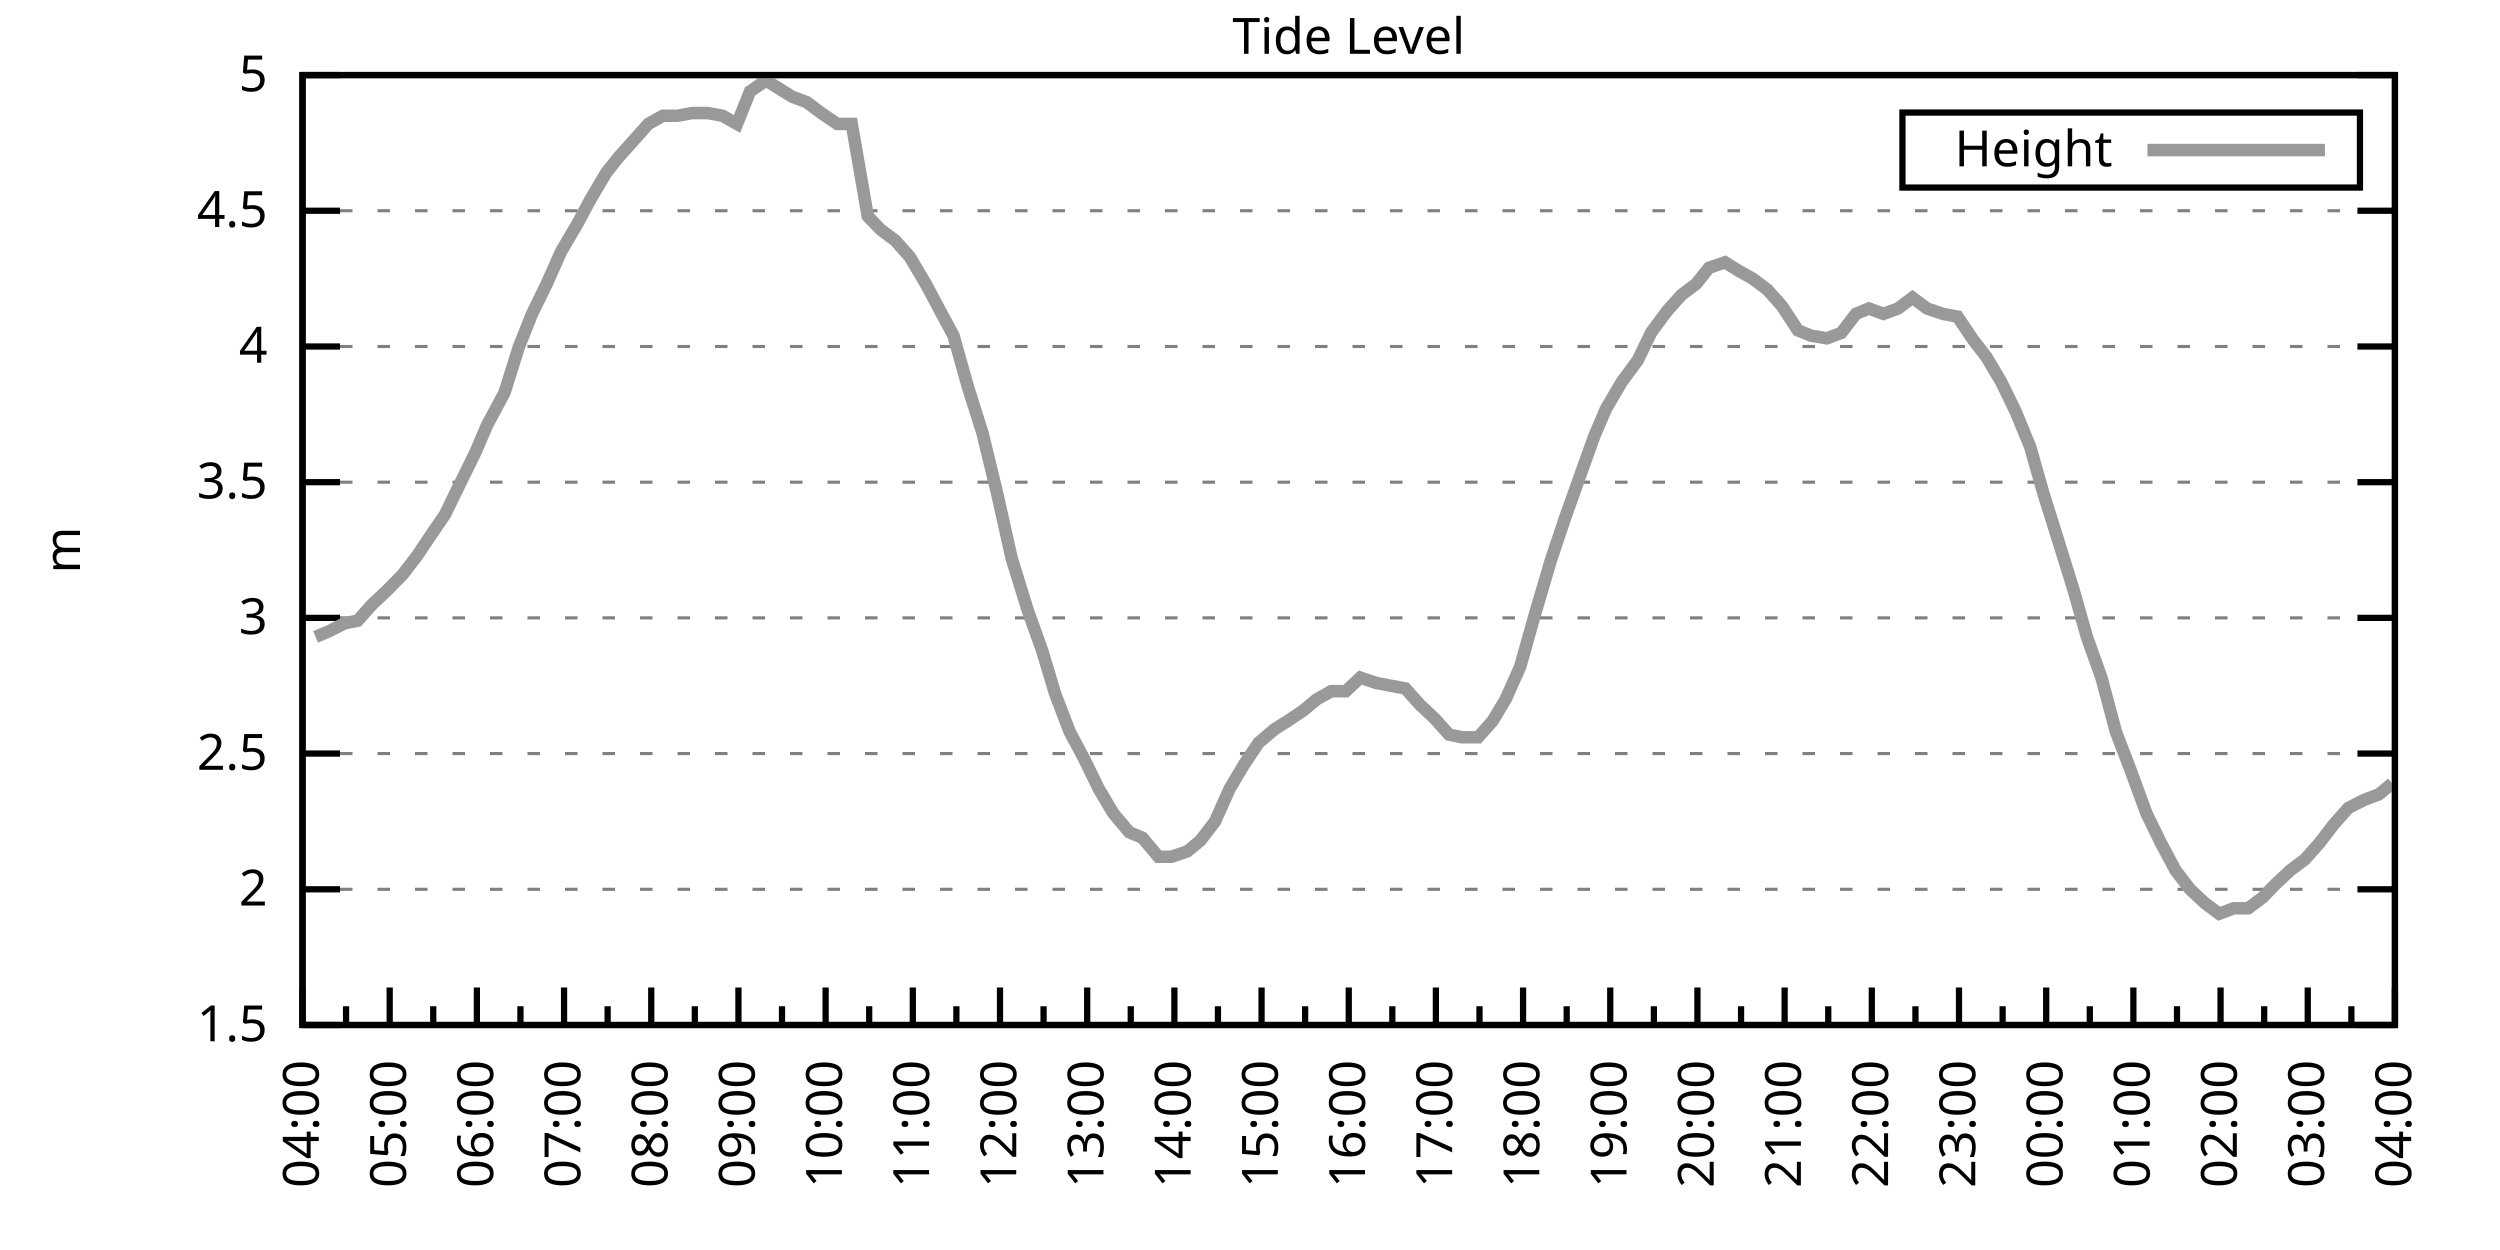
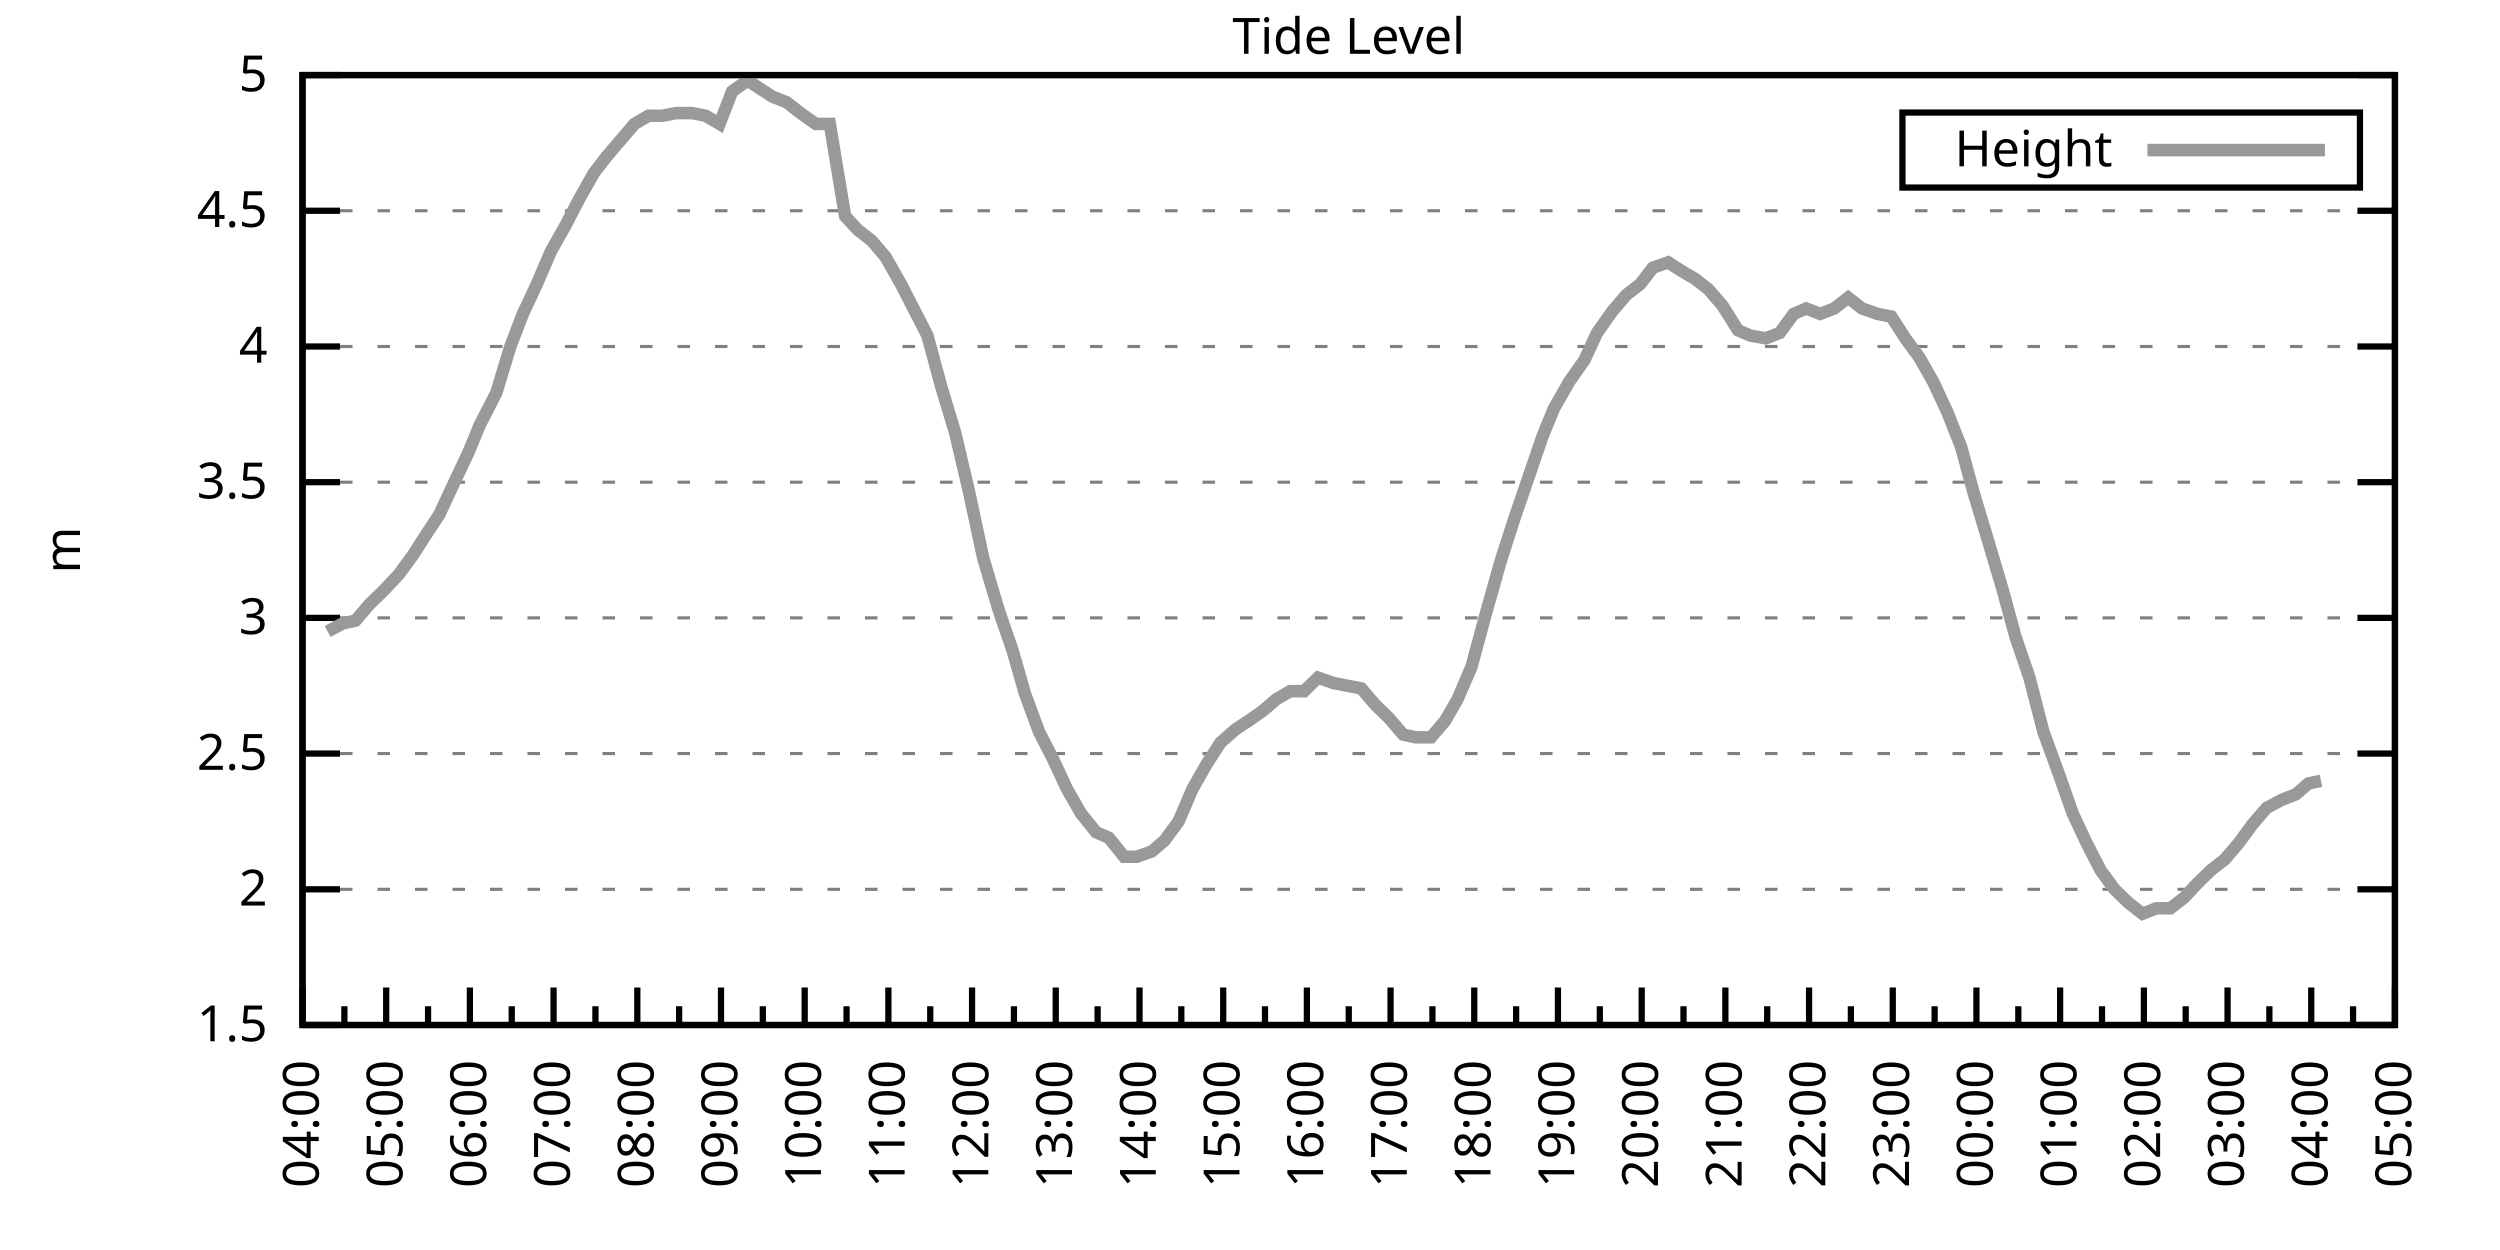
<svg xmlns="http://www.w3.org/2000/svg" xmlns:xlink="http://www.w3.org/1999/xlink" width="400" height="200" viewBox="0 0 400 200">
  <g id="gnuplot_canvas">
    <rect x="0" y="0" width="400" height="200" fill="none" />
    <defs>
      <circle id="gpDot" r="0.5" stroke-width="0.5" stroke="currentColor" />
      <path id="gpPt0" stroke-width="0.333" stroke="currentColor" d="M-1,0 h2 M0,-1 v2" />
      <path id="gpPt1" stroke-width="0.333" stroke="currentColor" d="M-1,-1 L1,1 M1,-1 L-1,1" />
      <path id="gpPt2" stroke-width="0.333" stroke="currentColor" d="M-1,0 L1,0 M0,-1 L0,1 M-1,-1 L1,1 M-1,1 L1,-1" />
      <rect id="gpPt3" stroke-width="0.333" stroke="currentColor" x="-1" y="-1" width="2" height="2" />
      <rect id="gpPt4" stroke-width="0.333" stroke="currentColor" fill="currentColor" x="-1" y="-1" width="2" height="2" />
      <circle id="gpPt5" stroke-width="0.333" stroke="currentColor" cx="0" cy="0" r="1" />
      <use xlink:href="#gpPt5" id="gpPt6" fill="currentColor" stroke="none" />
      <path id="gpPt7" stroke-width="0.333" stroke="currentColor" d="M0,-1.33 L-1.33,0.67 L1.33,0.67 z" />
      <use xlink:href="#gpPt7" id="gpPt8" fill="currentColor" stroke="none" />
      <use xlink:href="#gpPt7" id="gpPt9" stroke="currentColor" transform="rotate(180)" />
      <use xlink:href="#gpPt9" id="gpPt10" fill="currentColor" stroke="none" />
      <use xlink:href="#gpPt3" id="gpPt11" stroke="currentColor" transform="rotate(45)" />
      <use xlink:href="#gpPt11" id="gpPt12" fill="currentColor" stroke="none" />
      <path id="gpPt13" stroke-width="0.333" stroke="currentColor" d="M0,1.330 L1.265,0.411 L0.782,-1.067 L-0.782,-1.076 L-1.265,0.411 z" />
      <use xlink:href="#gpPt13" id="gpPt14" fill="currentColor" stroke="none" />
      <filter id="textbox" filterUnits="objectBoundingBox" x="0" y="0" height="1" width="1">
        <feFlood flood-color="white" flood-opacity="1" result="bgnd" />
        <feComposite in="SourceGraphic" in2="bgnd" operator="atop" />
      </filter>
      <filter id="greybox" filterUnits="objectBoundingBox" x="0" y="0" height="1" width="1">
        <feFlood flood-color="lightgrey" flood-opacity="1" result="grey" />
        <feComposite in="SourceGraphic" in2="grey" operator="atop" />
      </filter>
    </defs>
    <g fill="none" color="white" stroke="currentColor" stroke-width="1.00" stroke-linecap="butt" stroke-linejoin="miter">
</g>
    <g fill="none" color="black" stroke="currentColor" stroke-width="1.00" stroke-linecap="butt" stroke-linejoin="miter">
      <g stroke="none" shape-rendering="crispEdges">
        <polygon fill="rgb(255, 255, 255)" points="48.40,164.00 383.18,164.00 383.18,12.02 48.40,12.02 " />
      </g>
    </g>
    <g fill="none" color="black" stroke="currentColor" stroke-width="1.00" stroke-linecap="butt" stroke-linejoin="miter">
</g>
    <g fill="none" color="black" stroke="black" stroke-width="0.50" stroke-linecap="butt" stroke-linejoin="miter">
</g>
    <g fill="none" color="gray" stroke="currentColor" stroke-width="0.50" stroke-linecap="butt" stroke-linejoin="miter">
      <path stroke="gray" stroke-dasharray="2,4" class="gridline" d="M48.40,164.00 L383.19,164.00  " />
    </g>
    <g fill="none" color="gray" stroke="gray" stroke-width="1.00" stroke-linecap="butt" stroke-linejoin="miter">
</g>
    <g fill="none" color="black" stroke="currentColor" stroke-width="1.00" stroke-linecap="butt" stroke-linejoin="miter">
      <path stroke="black" d="M48.40,164.00 L54.40,164.00 M383.19,164.00 L377.19,164.00  " />
      <g transform="translate(42.80,166.60)" stroke="none" fill="black" font-family="Sans" font-size="8.00" text-anchor="end">
        <text>
          <tspan font-family="Sans"> 1.5</tspan>
        </text>
      </g>
    </g>
    <g fill="none" color="black" stroke="currentColor" stroke-width="1.00" stroke-linecap="butt" stroke-linejoin="miter">
</g>
    <g fill="none" color="black" stroke="black" stroke-width="0.50" stroke-linecap="butt" stroke-linejoin="miter">
</g>
    <g fill="none" color="gray" stroke="currentColor" stroke-width="0.50" stroke-linecap="butt" stroke-linejoin="miter">
      <path stroke="gray" stroke-dasharray="2,4" class="gridline" d="M48.40,142.29 L383.19,142.29  " />
    </g>
    <g fill="none" color="gray" stroke="gray" stroke-width="1.00" stroke-linecap="butt" stroke-linejoin="miter">
</g>
    <g fill="none" color="black" stroke="currentColor" stroke-width="1.00" stroke-linecap="butt" stroke-linejoin="miter">
      <path stroke="black" d="M48.40,142.29 L54.40,142.29 M383.19,142.29 L377.19,142.29  " />
      <g transform="translate(42.80,144.89)" stroke="none" fill="black" font-family="Sans" font-size="8.00" text-anchor="end">
        <text>
          <tspan font-family="Sans"> 2</tspan>
        </text>
      </g>
    </g>
    <g fill="none" color="black" stroke="currentColor" stroke-width="1.00" stroke-linecap="butt" stroke-linejoin="miter">
</g>
    <g fill="none" color="black" stroke="black" stroke-width="0.50" stroke-linecap="butt" stroke-linejoin="miter">
</g>
    <g fill="none" color="gray" stroke="currentColor" stroke-width="0.50" stroke-linecap="butt" stroke-linejoin="miter">
      <path stroke="gray" stroke-dasharray="2,4" class="gridline" d="M48.40,120.57 L383.19,120.57  " />
    </g>
    <g fill="none" color="gray" stroke="gray" stroke-width="1.00" stroke-linecap="butt" stroke-linejoin="miter">
</g>
    <g fill="none" color="black" stroke="currentColor" stroke-width="1.00" stroke-linecap="butt" stroke-linejoin="miter">
      <path stroke="black" d="M48.40,120.57 L54.40,120.57 M383.19,120.57 L377.19,120.57  " />
      <g transform="translate(42.80,123.17)" stroke="none" fill="black" font-family="Sans" font-size="8.00" text-anchor="end">
        <text>
          <tspan font-family="Sans"> 2.5</tspan>
        </text>
      </g>
    </g>
    <g fill="none" color="black" stroke="currentColor" stroke-width="1.00" stroke-linecap="butt" stroke-linejoin="miter">
</g>
    <g fill="none" color="black" stroke="black" stroke-width="0.50" stroke-linecap="butt" stroke-linejoin="miter">
</g>
    <g fill="none" color="gray" stroke="currentColor" stroke-width="0.50" stroke-linecap="butt" stroke-linejoin="miter">
      <path stroke="gray" stroke-dasharray="2,4" class="gridline" d="M48.40,98.86 L383.19,98.86  " />
    </g>
    <g fill="none" color="gray" stroke="gray" stroke-width="1.00" stroke-linecap="butt" stroke-linejoin="miter">
</g>
    <g fill="none" color="black" stroke="currentColor" stroke-width="1.00" stroke-linecap="butt" stroke-linejoin="miter">
      <path stroke="black" d="M48.40,98.86 L54.40,98.86 M383.19,98.86 L377.19,98.86  " />
      <g transform="translate(42.80,101.46)" stroke="none" fill="black" font-family="Sans" font-size="8.00" text-anchor="end">
        <text>
          <tspan font-family="Sans"> 3</tspan>
        </text>
      </g>
    </g>
    <g fill="none" color="black" stroke="currentColor" stroke-width="1.00" stroke-linecap="butt" stroke-linejoin="miter">
</g>
    <g fill="none" color="black" stroke="black" stroke-width="0.50" stroke-linecap="butt" stroke-linejoin="miter">
</g>
    <g fill="none" color="gray" stroke="currentColor" stroke-width="0.50" stroke-linecap="butt" stroke-linejoin="miter">
      <path stroke="gray" stroke-dasharray="2,4" class="gridline" d="M48.40,77.15 L383.19,77.15  " />
    </g>
    <g fill="none" color="gray" stroke="gray" stroke-width="1.00" stroke-linecap="butt" stroke-linejoin="miter">
</g>
    <g fill="none" color="black" stroke="currentColor" stroke-width="1.00" stroke-linecap="butt" stroke-linejoin="miter">
      <path stroke="black" d="M48.40,77.15 L54.40,77.15 M383.19,77.15 L377.19,77.15  " />
      <g transform="translate(42.80,79.75)" stroke="none" fill="black" font-family="Sans" font-size="8.00" text-anchor="end">
        <text>
          <tspan font-family="Sans"> 3.5</tspan>
        </text>
      </g>
    </g>
    <g fill="none" color="black" stroke="currentColor" stroke-width="1.00" stroke-linecap="butt" stroke-linejoin="miter">
</g>
    <g fill="none" color="black" stroke="black" stroke-width="0.50" stroke-linecap="butt" stroke-linejoin="miter">
</g>
    <g fill="none" color="gray" stroke="currentColor" stroke-width="0.50" stroke-linecap="butt" stroke-linejoin="miter">
      <path stroke="gray" stroke-dasharray="2,4" class="gridline" d="M48.40,55.44 L383.19,55.44  " />
    </g>
    <g fill="none" color="gray" stroke="gray" stroke-width="1.00" stroke-linecap="butt" stroke-linejoin="miter">
</g>
    <g fill="none" color="black" stroke="currentColor" stroke-width="1.00" stroke-linecap="butt" stroke-linejoin="miter">
      <path stroke="black" d="M48.40,55.44 L54.40,55.44 M383.19,55.44 L377.19,55.44  " />
      <g transform="translate(42.80,58.04)" stroke="none" fill="black" font-family="Sans" font-size="8.00" text-anchor="end">
        <text>
          <tspan font-family="Sans"> 4</tspan>
        </text>
      </g>
    </g>
    <g fill="none" color="black" stroke="currentColor" stroke-width="1.00" stroke-linecap="butt" stroke-linejoin="miter">
</g>
    <g fill="none" color="black" stroke="black" stroke-width="0.50" stroke-linecap="butt" stroke-linejoin="miter">
</g>
    <g fill="none" color="gray" stroke="currentColor" stroke-width="0.50" stroke-linecap="butt" stroke-linejoin="miter">
      <path stroke="gray" stroke-dasharray="2,4" class="gridline" d="M48.40,33.72 L383.19,33.72  " />
    </g>
    <g fill="none" color="gray" stroke="gray" stroke-width="1.00" stroke-linecap="butt" stroke-linejoin="miter">
</g>
    <g fill="none" color="black" stroke="currentColor" stroke-width="1.00" stroke-linecap="butt" stroke-linejoin="miter">
      <path stroke="black" d="M48.40,33.72 L54.40,33.72 M383.19,33.72 L377.19,33.72  " />
      <g transform="translate(42.80,36.32)" stroke="none" fill="black" font-family="Sans" font-size="8.00" text-anchor="end">
        <text>
          <tspan font-family="Sans"> 4.5</tspan>
        </text>
      </g>
    </g>
    <g fill="none" color="black" stroke="currentColor" stroke-width="1.00" stroke-linecap="butt" stroke-linejoin="miter">
</g>
    <g fill="none" color="black" stroke="black" stroke-width="0.50" stroke-linecap="butt" stroke-linejoin="miter">
</g>
    <g fill="none" color="gray" stroke="currentColor" stroke-width="0.50" stroke-linecap="butt" stroke-linejoin="miter">
      <path stroke="gray" stroke-dasharray="2,4" class="gridline" d="M48.40,12.01 L383.19,12.01  " />
    </g>
    <g fill="none" color="gray" stroke="gray" stroke-width="1.00" stroke-linecap="butt" stroke-linejoin="miter">
</g>
    <g fill="none" color="black" stroke="currentColor" stroke-width="1.00" stroke-linecap="butt" stroke-linejoin="miter">
      <path stroke="black" d="M48.40,12.01 L54.40,12.01 M383.19,12.01 L377.19,12.01  " />
      <g transform="translate(42.80,14.61)" stroke="none" fill="black" font-family="Sans" font-size="8.00" text-anchor="end">
        <text>
          <tspan font-family="Sans"> 5</tspan>
        </text>
      </g>
    </g>
    <g fill="none" color="black" stroke="currentColor" stroke-width="1.00" stroke-linecap="butt" stroke-linejoin="miter">
      <path stroke="black" d="M48.40,164.00 L48.40,158.00  " />
      <g transform="translate(51.00,169.60) rotate(270)" stroke="none" fill="black" font-family="Sans" font-size="8.00" text-anchor="end">
        <text>
          <tspan font-family="Sans">04:00</tspan>
        </text>
      </g>
    </g>
    <g fill="none" color="black" stroke="currentColor" stroke-width="1.00" stroke-linecap="butt" stroke-linejoin="miter">
-       <path stroke="black" d="M55.37,164.00 L55.37,161.00 M62.35,164.00 L62.35,158.00  " />
-       <g transform="translate(64.95,169.60) rotate(270)" stroke="none" fill="black" font-family="Sans" font-size="8.00" text-anchor="end">
+       <path stroke="black" d="M55.10,164.00 L55.10,161.00 M61.79,164.00 L61.79,158.00  " />
+       <g transform="translate(64.39,169.60) rotate(270)" stroke="none" fill="black" font-family="Sans" font-size="8.00" text-anchor="end">
        <text>
          <tspan font-family="Sans">05:00</tspan>
        </text>
      </g>
    </g>
    <g fill="none" color="black" stroke="currentColor" stroke-width="1.00" stroke-linecap="butt" stroke-linejoin="miter">
-       <path stroke="black" d="M69.32,164.00 L69.32,161.00 M76.30,164.00 L76.30,158.00  " />
-       <g transform="translate(78.90,169.60) rotate(270)" stroke="none" fill="black" font-family="Sans" font-size="8.00" text-anchor="end">
+       <path stroke="black" d="M68.49,164.00 L68.49,161.00 M75.18,164.00 L75.18,158.00  " />
+       <g transform="translate(77.78,169.60) rotate(270)" stroke="none" fill="black" font-family="Sans" font-size="8.00" text-anchor="end">
        <text>
          <tspan font-family="Sans">06:00</tspan>
        </text>
      </g>
    </g>
    <g fill="none" color="black" stroke="currentColor" stroke-width="1.00" stroke-linecap="butt" stroke-linejoin="miter">
-       <path stroke="black" d="M83.27,164.00 L83.27,161.00 M90.25,164.00 L90.25,158.00  " />
-       <g transform="translate(92.85,169.60) rotate(270)" stroke="none" fill="black" font-family="Sans" font-size="8.00" text-anchor="end">
+       <path stroke="black" d="M81.88,164.00 L81.88,161.00 M88.57,164.00 L88.57,158.00  " />
+       <g transform="translate(91.17,169.60) rotate(270)" stroke="none" fill="black" font-family="Sans" font-size="8.00" text-anchor="end">
        <text>
          <tspan font-family="Sans">07:00</tspan>
        </text>
      </g>
    </g>
    <g fill="none" color="black" stroke="currentColor" stroke-width="1.00" stroke-linecap="butt" stroke-linejoin="miter">
-       <path stroke="black" d="M97.22,164.00 L97.22,161.00 M104.20,164.00 L104.20,158.00  " />
-       <g transform="translate(106.80,169.60) rotate(270)" stroke="none" fill="black" font-family="Sans" font-size="8.00" text-anchor="end">
+       <path stroke="black" d="M95.27,164.00 L95.27,161.00 M101.97,164.00 L101.97,158.00  " />
+       <g transform="translate(104.57,169.60) rotate(270)" stroke="none" fill="black" font-family="Sans" font-size="8.00" text-anchor="end">
        <text>
          <tspan font-family="Sans">08:00</tspan>
        </text>
      </g>
    </g>
    <g fill="none" color="black" stroke="currentColor" stroke-width="1.00" stroke-linecap="butt" stroke-linejoin="miter">
-       <path stroke="black" d="M111.17,164.00 L111.17,161.00 M118.15,164.00 L118.15,158.00  " />
-       <g transform="translate(120.75,169.60) rotate(270)" stroke="none" fill="black" font-family="Sans" font-size="8.00" text-anchor="end">
+       <path stroke="black" d="M108.66,164.00 L108.66,161.00 M115.36,164.00 L115.36,158.00  " />
+       <g transform="translate(117.96,169.60) rotate(270)" stroke="none" fill="black" font-family="Sans" font-size="8.00" text-anchor="end">
        <text>
          <tspan font-family="Sans">09:00</tspan>
        </text>
      </g>
    </g>
    <g fill="none" color="black" stroke="currentColor" stroke-width="1.00" stroke-linecap="butt" stroke-linejoin="miter">
-       <path stroke="black" d="M125.12,164.00 L125.12,161.00 M132.10,164.00 L132.10,158.00  " />
-       <g transform="translate(134.70,169.60) rotate(270)" stroke="none" fill="black" font-family="Sans" font-size="8.00" text-anchor="end">
+       <path stroke="black" d="M122.05,164.00 L122.05,161.00 M128.75,164.00 L128.75,158.00  " />
+       <g transform="translate(131.35,169.60) rotate(270)" stroke="none" fill="black" font-family="Sans" font-size="8.00" text-anchor="end">
        <text>
          <tspan font-family="Sans">10:00</tspan>
        </text>
      </g>
    </g>
    <g fill="none" color="black" stroke="currentColor" stroke-width="1.00" stroke-linecap="butt" stroke-linejoin="miter">
-       <path stroke="black" d="M139.07,164.00 L139.07,161.00 M146.05,164.00 L146.05,158.00  " />
-       <g transform="translate(148.65,169.60) rotate(270)" stroke="none" fill="black" font-family="Sans" font-size="8.00" text-anchor="end">
+       <path stroke="black" d="M135.45,164.00 L135.45,161.00 M142.14,164.00 L142.14,158.00  " />
+       <g transform="translate(144.74,169.60) rotate(270)" stroke="none" fill="black" font-family="Sans" font-size="8.00" text-anchor="end">
        <text>
          <tspan font-family="Sans">11:00</tspan>
        </text>
      </g>
    </g>
    <g fill="none" color="black" stroke="currentColor" stroke-width="1.00" stroke-linecap="butt" stroke-linejoin="miter">
-       <path stroke="black" d="M153.02,164.00 L153.02,161.00 M160.00,164.00 L160.00,158.00  " />
-       <g transform="translate(162.60,169.60) rotate(270)" stroke="none" fill="black" font-family="Sans" font-size="8.00" text-anchor="end">
+       <path stroke="black" d="M148.84,164.00 L148.84,161.00 M155.53,164.00 L155.53,158.00  " />
+       <g transform="translate(158.13,169.60) rotate(270)" stroke="none" fill="black" font-family="Sans" font-size="8.00" text-anchor="end">
        <text>
          <tspan font-family="Sans">12:00</tspan>
        </text>
      </g>
    </g>
    <g fill="none" color="black" stroke="currentColor" stroke-width="1.00" stroke-linecap="butt" stroke-linejoin="miter">
-       <path stroke="black" d="M166.97,164.00 L166.97,161.00 M173.95,164.00 L173.95,158.00  " />
-       <g transform="translate(176.55,169.60) rotate(270)" stroke="none" fill="black" font-family="Sans" font-size="8.00" text-anchor="end">
+       <path stroke="black" d="M162.23,164.00 L162.23,161.00 M168.92,164.00 L168.92,158.00  " />
+       <g transform="translate(171.52,169.60) rotate(270)" stroke="none" fill="black" font-family="Sans" font-size="8.00" text-anchor="end">
        <text>
          <tspan font-family="Sans">13:00</tspan>
        </text>
      </g>
    </g>
    <g fill="none" color="black" stroke="currentColor" stroke-width="1.00" stroke-linecap="butt" stroke-linejoin="miter">
-       <path stroke="black" d="M180.92,164.00 L180.92,161.00 M187.90,164.00 L187.90,158.00  " />
-       <g transform="translate(190.50,169.60) rotate(270)" stroke="none" fill="black" font-family="Sans" font-size="8.00" text-anchor="end">
+       <path stroke="black" d="M175.62,164.00 L175.62,161.00 M182.32,164.00 L182.32,158.00  " />
+       <g transform="translate(184.92,169.60) rotate(270)" stroke="none" fill="black" font-family="Sans" font-size="8.00" text-anchor="end">
        <text>
          <tspan font-family="Sans">14:00</tspan>
        </text>
      </g>
    </g>
    <g fill="none" color="black" stroke="currentColor" stroke-width="1.00" stroke-linecap="butt" stroke-linejoin="miter">
-       <path stroke="black" d="M194.87,164.00 L194.87,161.00 M201.85,164.00 L201.85,158.00  " />
-       <g transform="translate(204.45,169.60) rotate(270)" stroke="none" fill="black" font-family="Sans" font-size="8.00" text-anchor="end">
+       <path stroke="black" d="M189.01,164.00 L189.01,161.00 M195.71,164.00 L195.71,158.00  " />
+       <g transform="translate(198.31,169.60) rotate(270)" stroke="none" fill="black" font-family="Sans" font-size="8.00" text-anchor="end">
        <text>
          <tspan font-family="Sans">15:00</tspan>
        </text>
      </g>
    </g>
    <g fill="none" color="black" stroke="currentColor" stroke-width="1.00" stroke-linecap="butt" stroke-linejoin="miter">
-       <path stroke="black" d="M208.82,164.00 L208.82,161.00 M215.80,164.00 L215.80,158.00  " />
-       <g transform="translate(218.40,169.60) rotate(270)" stroke="none" fill="black" font-family="Sans" font-size="8.00" text-anchor="end">
+       <path stroke="black" d="M202.40,164.00 L202.40,161.00 M209.10,164.00 L209.10,158.00  " />
+       <g transform="translate(211.70,169.60) rotate(270)" stroke="none" fill="black" font-family="Sans" font-size="8.00" text-anchor="end">
        <text>
          <tspan font-family="Sans">16:00</tspan>
        </text>
      </g>
    </g>
    <g fill="none" color="black" stroke="currentColor" stroke-width="1.00" stroke-linecap="butt" stroke-linejoin="miter">
-       <path stroke="black" d="M222.77,164.00 L222.77,161.00 M229.74,164.00 L229.74,158.00  " />
-       <g transform="translate(232.34,169.60) rotate(270)" stroke="none" fill="black" font-family="Sans" font-size="8.00" text-anchor="end">
+       <path stroke="black" d="M215.80,164.00 L215.80,161.00 M222.49,164.00 L222.49,158.00  " />
+       <g transform="translate(225.09,169.60) rotate(270)" stroke="none" fill="black" font-family="Sans" font-size="8.00" text-anchor="end">
        <text>
          <tspan font-family="Sans">17:00</tspan>
        </text>
      </g>
    </g>
    <g fill="none" color="black" stroke="currentColor" stroke-width="1.00" stroke-linecap="butt" stroke-linejoin="miter">
-       <path stroke="black" d="M236.72,164.00 L236.72,161.00 M243.69,164.00 L243.69,158.00  " />
-       <g transform="translate(246.29,169.60) rotate(270)" stroke="none" fill="black" font-family="Sans" font-size="8.00" text-anchor="end">
+       <path stroke="black" d="M229.19,164.00 L229.19,161.00 M235.88,164.00 L235.88,158.00  " />
+       <g transform="translate(238.48,169.60) rotate(270)" stroke="none" fill="black" font-family="Sans" font-size="8.00" text-anchor="end">
        <text>
          <tspan font-family="Sans">18:00</tspan>
        </text>
      </g>
    </g>
    <g fill="none" color="black" stroke="currentColor" stroke-width="1.00" stroke-linecap="butt" stroke-linejoin="miter">
-       <path stroke="black" d="M250.67,164.00 L250.67,161.00 M257.64,164.00 L257.64,158.00  " />
-       <g transform="translate(260.24,169.60) rotate(270)" stroke="none" fill="black" font-family="Sans" font-size="8.00" text-anchor="end">
+       <path stroke="black" d="M242.58,164.00 L242.58,161.00 M249.27,164.00 L249.27,158.00  " />
+       <g transform="translate(251.87,169.60) rotate(270)" stroke="none" fill="black" font-family="Sans" font-size="8.00" text-anchor="end">
        <text>
          <tspan font-family="Sans">19:00</tspan>
        </text>
      </g>
    </g>
    <g fill="none" color="black" stroke="currentColor" stroke-width="1.00" stroke-linecap="butt" stroke-linejoin="miter">
-       <path stroke="black" d="M264.62,164.00 L264.62,161.00 M271.59,164.00 L271.59,158.00  " />
-       <g transform="translate(274.19,169.60) rotate(270)" stroke="none" fill="black" font-family="Sans" font-size="8.00" text-anchor="end">
+       <path stroke="black" d="M255.97,164.00 L255.97,161.00 M262.67,164.00 L262.67,158.00  " />
+       <g transform="translate(265.27,169.60) rotate(270)" stroke="none" fill="black" font-family="Sans" font-size="8.00" text-anchor="end">
        <text>
          <tspan font-family="Sans">20:00</tspan>
        </text>
      </g>
    </g>
    <g fill="none" color="black" stroke="currentColor" stroke-width="1.00" stroke-linecap="butt" stroke-linejoin="miter">
-       <path stroke="black" d="M278.57,164.00 L278.57,161.00 M285.54,164.00 L285.54,158.00  " />
-       <g transform="translate(288.14,169.60) rotate(270)" stroke="none" fill="black" font-family="Sans" font-size="8.00" text-anchor="end">
+       <path stroke="black" d="M269.36,164.00 L269.36,161.00 M276.06,164.00 L276.06,158.00  " />
+       <g transform="translate(278.66,169.60) rotate(270)" stroke="none" fill="black" font-family="Sans" font-size="8.00" text-anchor="end">
        <text>
          <tspan font-family="Sans">21:00</tspan>
        </text>
      </g>
    </g>
    <g fill="none" color="black" stroke="currentColor" stroke-width="1.00" stroke-linecap="butt" stroke-linejoin="miter">
-       <path stroke="black" d="M292.52,164.00 L292.52,161.00 M299.49,164.00 L299.49,158.00  " />
-       <g transform="translate(302.09,169.60) rotate(270)" stroke="none" fill="black" font-family="Sans" font-size="8.00" text-anchor="end">
+       <path stroke="black" d="M282.75,164.00 L282.75,161.00 M289.45,164.00 L289.45,158.00  " />
+       <g transform="translate(292.05,169.60) rotate(270)" stroke="none" fill="black" font-family="Sans" font-size="8.00" text-anchor="end">
        <text>
          <tspan font-family="Sans">22:00</tspan>
        </text>
      </g>
    </g>
    <g fill="none" color="black" stroke="currentColor" stroke-width="1.00" stroke-linecap="butt" stroke-linejoin="miter">
-       <path stroke="black" d="M306.47,164.00 L306.47,161.00 M313.44,164.00 L313.44,158.00  " />
-       <g transform="translate(316.04,169.60) rotate(270)" stroke="none" fill="black" font-family="Sans" font-size="8.00" text-anchor="end">
+       <path stroke="black" d="M296.14,164.00 L296.14,161.00 M302.84,164.00 L302.84,158.00  " />
+       <g transform="translate(305.44,169.60) rotate(270)" stroke="none" fill="black" font-family="Sans" font-size="8.00" text-anchor="end">
        <text>
          <tspan font-family="Sans">23:00</tspan>
        </text>
      </g>
    </g>
    <g fill="none" color="black" stroke="currentColor" stroke-width="1.00" stroke-linecap="butt" stroke-linejoin="miter">
-       <path stroke="black" d="M320.42,164.00 L320.42,161.00 M327.39,164.00 L327.39,158.00  " />
-       <g transform="translate(329.99,169.60) rotate(270)" stroke="none" fill="black" font-family="Sans" font-size="8.00" text-anchor="end">
+       <path stroke="black" d="M309.54,164.00 L309.54,161.00 M316.23,164.00 L316.23,158.00  " />
+       <g transform="translate(318.83,169.60) rotate(270)" stroke="none" fill="black" font-family="Sans" font-size="8.00" text-anchor="end">
        <text>
          <tspan font-family="Sans">00:00</tspan>
        </text>
      </g>
    </g>
    <g fill="none" color="black" stroke="currentColor" stroke-width="1.00" stroke-linecap="butt" stroke-linejoin="miter">
-       <path stroke="black" d="M334.37,164.00 L334.37,161.00 M341.34,164.00 L341.34,158.00  " />
-       <g transform="translate(343.94,169.60) rotate(270)" stroke="none" fill="black" font-family="Sans" font-size="8.00" text-anchor="end">
+       <path stroke="black" d="M322.93,164.00 L322.93,161.00 M329.62,164.00 L329.62,158.00  " />
+       <g transform="translate(332.22,169.60) rotate(270)" stroke="none" fill="black" font-family="Sans" font-size="8.00" text-anchor="end">
        <text>
          <tspan font-family="Sans">01:00</tspan>
        </text>
      </g>
    </g>
    <g fill="none" color="black" stroke="currentColor" stroke-width="1.00" stroke-linecap="butt" stroke-linejoin="miter">
-       <path stroke="black" d="M348.32,164.00 L348.32,161.00 M355.29,164.00 L355.29,158.00  " />
-       <g transform="translate(357.89,169.60) rotate(270)" stroke="none" fill="black" font-family="Sans" font-size="8.00" text-anchor="end">
+       <path stroke="black" d="M336.32,164.00 L336.32,161.00 M343.02,164.00 L343.02,158.00  " />
+       <g transform="translate(345.62,169.60) rotate(270)" stroke="none" fill="black" font-family="Sans" font-size="8.00" text-anchor="end">
        <text>
          <tspan font-family="Sans">02:00</tspan>
        </text>
      </g>
    </g>
    <g fill="none" color="black" stroke="currentColor" stroke-width="1.00" stroke-linecap="butt" stroke-linejoin="miter">
-       <path stroke="black" d="M362.27,164.00 L362.27,161.00 M369.24,164.00 L369.24,158.00  " />
-       <g transform="translate(371.84,169.60) rotate(270)" stroke="none" fill="black" font-family="Sans" font-size="8.00" text-anchor="end">
+       <path stroke="black" d="M349.71,164.00 L349.71,161.00 M356.41,164.00 L356.41,158.00  " />
+       <g transform="translate(359.01,169.60) rotate(270)" stroke="none" fill="black" font-family="Sans" font-size="8.00" text-anchor="end">
        <text>
          <tspan font-family="Sans">03:00</tspan>
        </text>
      </g>
    </g>
    <g fill="none" color="black" stroke="currentColor" stroke-width="1.00" stroke-linecap="butt" stroke-linejoin="miter">
-       <path stroke="black" d="M376.22,164.00 L376.22,161.00 M383.19,164.00 L383.19,158.00  " />
+       <path stroke="black" d="M363.10,164.00 L363.10,161.00 M369.80,164.00 L369.80,158.00  " />
+       <g transform="translate(372.40,169.60) rotate(270)" stroke="none" fill="black" font-family="Sans" font-size="8.00" text-anchor="end">
+         <text>
+           <tspan font-family="Sans">04:00</tspan>
+         </text>
+       </g>
+     </g>
+     <g fill="none" color="black" stroke="currentColor" stroke-width="1.00" stroke-linecap="butt" stroke-linejoin="miter">
+       <path stroke="black" d="M376.49,164.00 L376.49,161.00 M383.19,164.00 L383.19,158.00  " />
      <g transform="translate(385.79,169.60) rotate(270)" stroke="none" fill="black" font-family="Sans" font-size="8.00" text-anchor="end">
        <text>
-           <tspan font-family="Sans">04:00</tspan>
+           <tspan font-family="Sans">05:00</tspan>
        </text>
      </g>
    </g>
    <g fill="none" color="black" stroke="currentColor" stroke-width="1.00" stroke-linecap="butt" stroke-linejoin="miter">
</g>
    <g fill="none" color="black" stroke="currentColor" stroke-width="1.00" stroke-linecap="butt" stroke-linejoin="miter">
      <path stroke="black" d="M48.40,12.01 L48.40,164.00 L383.19,164.00 L383.19,12.01 L48.40,12.01 Z  " />
    </g>
    <g fill="none" color="black" stroke="currentColor" stroke-width="1.00" stroke-linecap="butt" stroke-linejoin="miter">
      <g transform="translate(12.80,88.01) rotate(270)" stroke="none" fill="black" font-family="Sans" font-size="8.00" text-anchor="middle">
        <text>
          <tspan font-family="Sans">m</tspan>
        </text>
      </g>
    </g>
    <g fill="none" color="black" stroke="currentColor" stroke-width="1.00" stroke-linecap="butt" stroke-linejoin="miter">
</g>
    <g fill="none" color="black" stroke="currentColor" stroke-width="1.00" stroke-linecap="butt" stroke-linejoin="miter">
      <path stroke="black" d="M304.39,30.01 L304.39,18.01 L377.59,18.01 L377.59,30.01 L304.39,30.01 Z  " />
    </g>
    <g id="Tide_level_plot_1">
      <g fill="none" color="white" stroke="black" stroke-width="2.00" stroke-linecap="butt" stroke-linejoin="miter">
</g>
      <g fill="none" color="black" stroke="currentColor" stroke-width="2.00" stroke-linecap="butt" stroke-linejoin="miter">
        <g transform="translate(337.99,26.61)" stroke="none" fill="black" font-family="Sans" font-size="8.00" text-anchor="end">
          <text>
            <tspan font-family="Sans">Height</tspan>
          </text>
        </g>
      </g>
      <g fill="none" color="black" stroke="currentColor" stroke-width="2.00" stroke-linecap="butt" stroke-linejoin="miter">
-         <path stroke="rgb(153, 153, 153)" d="M343.59,24.01 L371.99,24.01 M50.49,101.90 L52.58,101.03 L55.14,99.73 L57.23,99.30 L59.56,96.69 L61.88,94.52   L64.44,91.91 L66.77,88.87 L69.09,85.40 L71.18,82.36 L73.51,77.58 L76.07,72.37 L77.93,68.03 L80.72,62.82   L83.04,55.44 L85.13,50.22 L87.46,45.45 L89.78,40.24 L92.34,35.89 L94.43,31.99 L96.99,27.64 L99.08,25.04   L101.41,22.43 L103.73,19.83 L106.06,18.52 L108.38,18.52 L110.71,18.09 L113.27,18.09 L115.59,18.52 L117.92,19.83   L120.01,14.62 L122.57,12.88 L124.66,14.18 L126.75,15.48 L129.08,16.35 L131.40,18.09 L133.96,19.83 L136.28,19.83   L138.84,34.59 L140.93,36.76 L143.26,38.50 L145.58,41.11 L148.14,45.45 L150.23,49.36 L152.56,53.70 L154.88,61.95   L157.21,69.33 L159.53,78.89 L161.86,89.31 L164.41,97.56 L166.74,104.07 L168.83,111.02 L171.16,117.10 L173.48,121.44   L175.81,126.22 L178.13,130.13 L180.69,133.17 L182.78,134.04 L185.34,137.08 L187.43,137.08 L189.99,136.21 L192.08,134.47   L194.41,131.43 L196.73,126.22 L199.06,122.31 L201.38,118.84 L203.94,116.67 L206.03,115.36 L208.59,113.63 L210.68,111.89   L213.01,110.59 L215.33,110.59 L217.65,108.42 L220.21,109.28 L222.54,109.72 L224.86,110.15 L227.19,112.76 L229.51,114.93   L231.84,117.53 L233.93,117.97 L236.49,117.97 L238.81,115.36 L240.90,111.89 L243.23,106.68 L245.55,98.43 L248.11,89.74   L250.44,82.79 L252.76,76.28 L255.09,69.77 L256.95,65.42 L259.50,61.08 L262.06,57.61 L264.15,53.26 L266.71,49.79   L269.04,47.18 L271.36,45.45 L273.45,42.84 L276.01,41.97 L278.10,43.28 L280.43,44.58 L282.75,46.32 L285.08,48.92   L287.64,52.83 L289.73,53.70 L292.29,54.13 L294.61,53.26 L296.94,50.22 L299.03,49.36 L301.35,50.22 L303.68,49.36   L306.00,47.62 L308.33,49.36 L310.88,50.22 L313.21,50.66 L315.53,54.13 L317.86,57.17 L320.18,61.08 L322.51,65.86   L324.83,71.50 L326.93,78.89 L329.25,86.27 L331.81,94.52 L333.90,101.90 L336.23,108.42 L338.55,117.10 L340.88,123.18   L343.43,130.13 L345.76,134.90 L348.08,139.25 L350.41,142.29 L352.73,144.46 L355.06,146.20 L357.38,145.33 L359.71,145.33   L362.03,143.59 L364.13,141.42 L366.45,139.25 L368.78,137.51 L371.10,134.90 L373.43,131.86 L375.75,129.26 L378.31,127.96   L380.63,127.09 L382.73,125.35  " />
+         <path stroke="rgb(153, 153, 153)" d="M343.59,24.01 L371.99,24.01 M52.42,101.03 L54.87,99.73 L56.88,99.30 L59.11,96.69 L61.35,94.52 L63.80,91.91   L66.03,88.87 L68.26,85.40 L70.27,82.36 L72.50,77.58 L74.96,72.37 L76.75,68.03 L79.42,62.82 L81.66,55.44   L83.66,50.22 L85.90,45.45 L88.13,40.24 L90.58,35.89 L92.59,31.99 L95.05,27.64 L97.06,25.04 L99.29,22.43   L101.52,19.83 L103.75,18.52 L105.98,18.52 L108.22,18.09 L110.67,18.09 L112.90,18.52 L115.13,19.83 L117.14,14.62   L119.60,12.88 L121.61,14.18 L123.62,15.48 L125.85,16.35 L128.08,18.09 L130.54,19.83 L132.77,19.83 L135.22,34.59   L137.23,36.76 L139.46,38.50 L141.69,41.11 L144.15,45.45 L146.16,49.36 L148.39,53.70 L150.62,61.95 L152.85,69.33   L155.09,78.89 L157.32,89.31 L159.77,97.56 L162.01,104.07 L164.01,111.02 L166.25,117.10 L168.48,121.44 L170.71,126.22   L172.94,130.13 L175.40,133.17 L177.41,134.04 L179.86,137.08 L181.87,137.08 L184.32,136.21 L186.33,134.47 L188.57,131.43   L190.80,126.22 L193.03,122.31 L195.26,118.84 L197.72,116.67 L199.73,115.36 L202.18,113.63 L204.19,111.89 L206.42,110.59   L208.65,110.59 L210.88,108.42 L213.34,109.28 L215.57,109.72 L217.80,110.15 L220.04,112.76 L222.27,114.93 L224.50,117.53   L226.51,117.97 L228.96,117.97 L231.20,115.36 L233.20,111.89 L235.44,106.68 L237.67,98.43 L240.12,89.74 L242.36,82.79   L244.59,76.28 L246.82,69.77 L248.60,65.42 L251.06,61.08 L253.51,57.61 L255.52,53.26 L257.98,49.79 L260.21,47.18   L262.44,45.45 L264.45,42.84 L266.91,41.97 L268.92,43.28 L271.15,44.58 L273.38,46.32 L275.61,48.92 L278.07,52.83   L280.07,53.70 L282.53,54.13 L284.76,53.26 L286.99,50.22 L289.00,49.36 L291.23,50.22 L293.47,49.36 L295.70,47.62   L297.93,49.36 L300.39,50.22 L302.62,50.66 L304.85,54.13 L307.08,57.17 L309.31,61.08 L311.54,65.86 L313.78,71.50   L315.79,78.89 L318.02,86.27 L320.47,94.52 L322.48,101.90 L324.71,108.42 L326.95,117.10 L329.18,123.18 L331.63,130.13   L333.86,134.90 L336.10,139.25 L338.33,142.29 L340.56,144.46 L342.79,146.20 L345.02,145.33 L347.26,145.33 L349.49,143.59   L351.50,141.42 L353.73,139.25 L355.96,137.51 L358.19,134.90 L360.42,131.86 L362.66,129.26 L365.11,127.96 L367.34,127.09   L369.35,125.35 L371.36,124.92  " />
      </g>
    </g>
    <g fill="none" color="black" stroke="currentColor" stroke-width="2.00" stroke-linecap="butt" stroke-linejoin="miter">
</g>
    <g fill="none" color="black" stroke="black" stroke-width="1.00" stroke-linecap="butt" stroke-linejoin="miter">
</g>
    <g fill="none" color="black" stroke="currentColor" stroke-width="1.00" stroke-linecap="butt" stroke-linejoin="miter">
      <path stroke="black" d="M48.40,12.01 L48.40,164.00 L383.19,164.00 L383.19,12.01 L48.40,12.01 Z  " />
    </g>
    <g fill="none" color="black" stroke="currentColor" stroke-width="1.00" stroke-linecap="butt" stroke-linejoin="miter">
      <g transform="translate(215.79,8.61)" stroke="none" fill="black" font-family="Sans" font-size="8.00" text-anchor="middle">
        <text>
          <tspan font-family="Sans">Tide Level</tspan>
        </text>
      </g>
    </g>
    <g fill="none" color="black" stroke="currentColor" stroke-width="1.00" stroke-linecap="butt" stroke-linejoin="miter">
</g>
  </g>
</svg>
